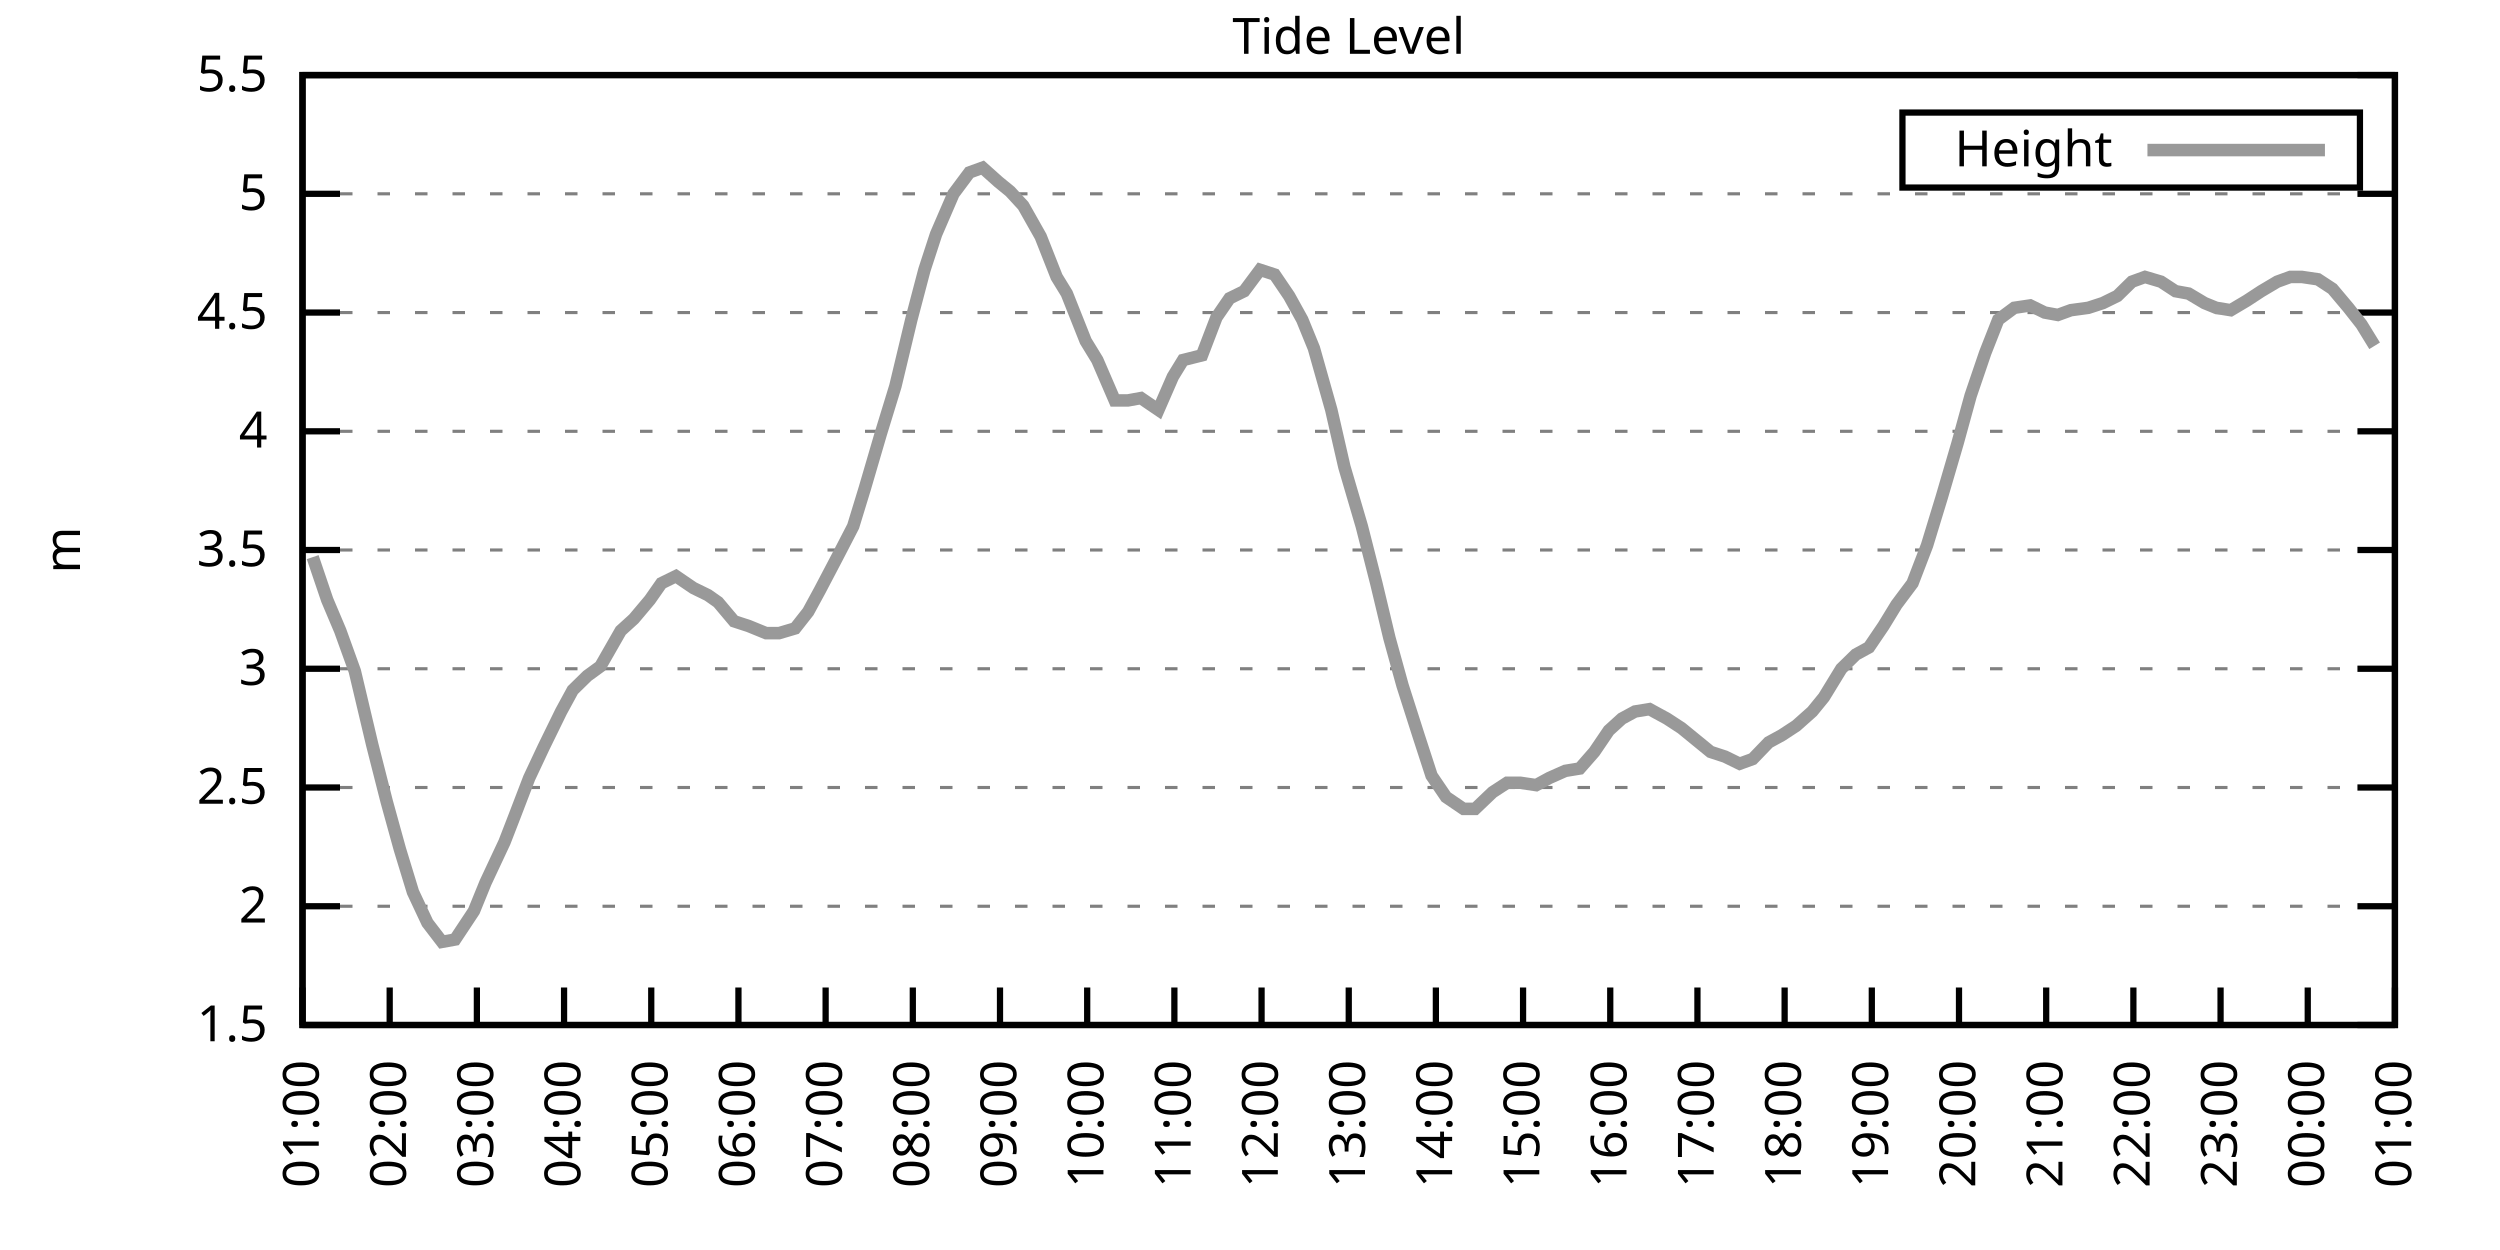
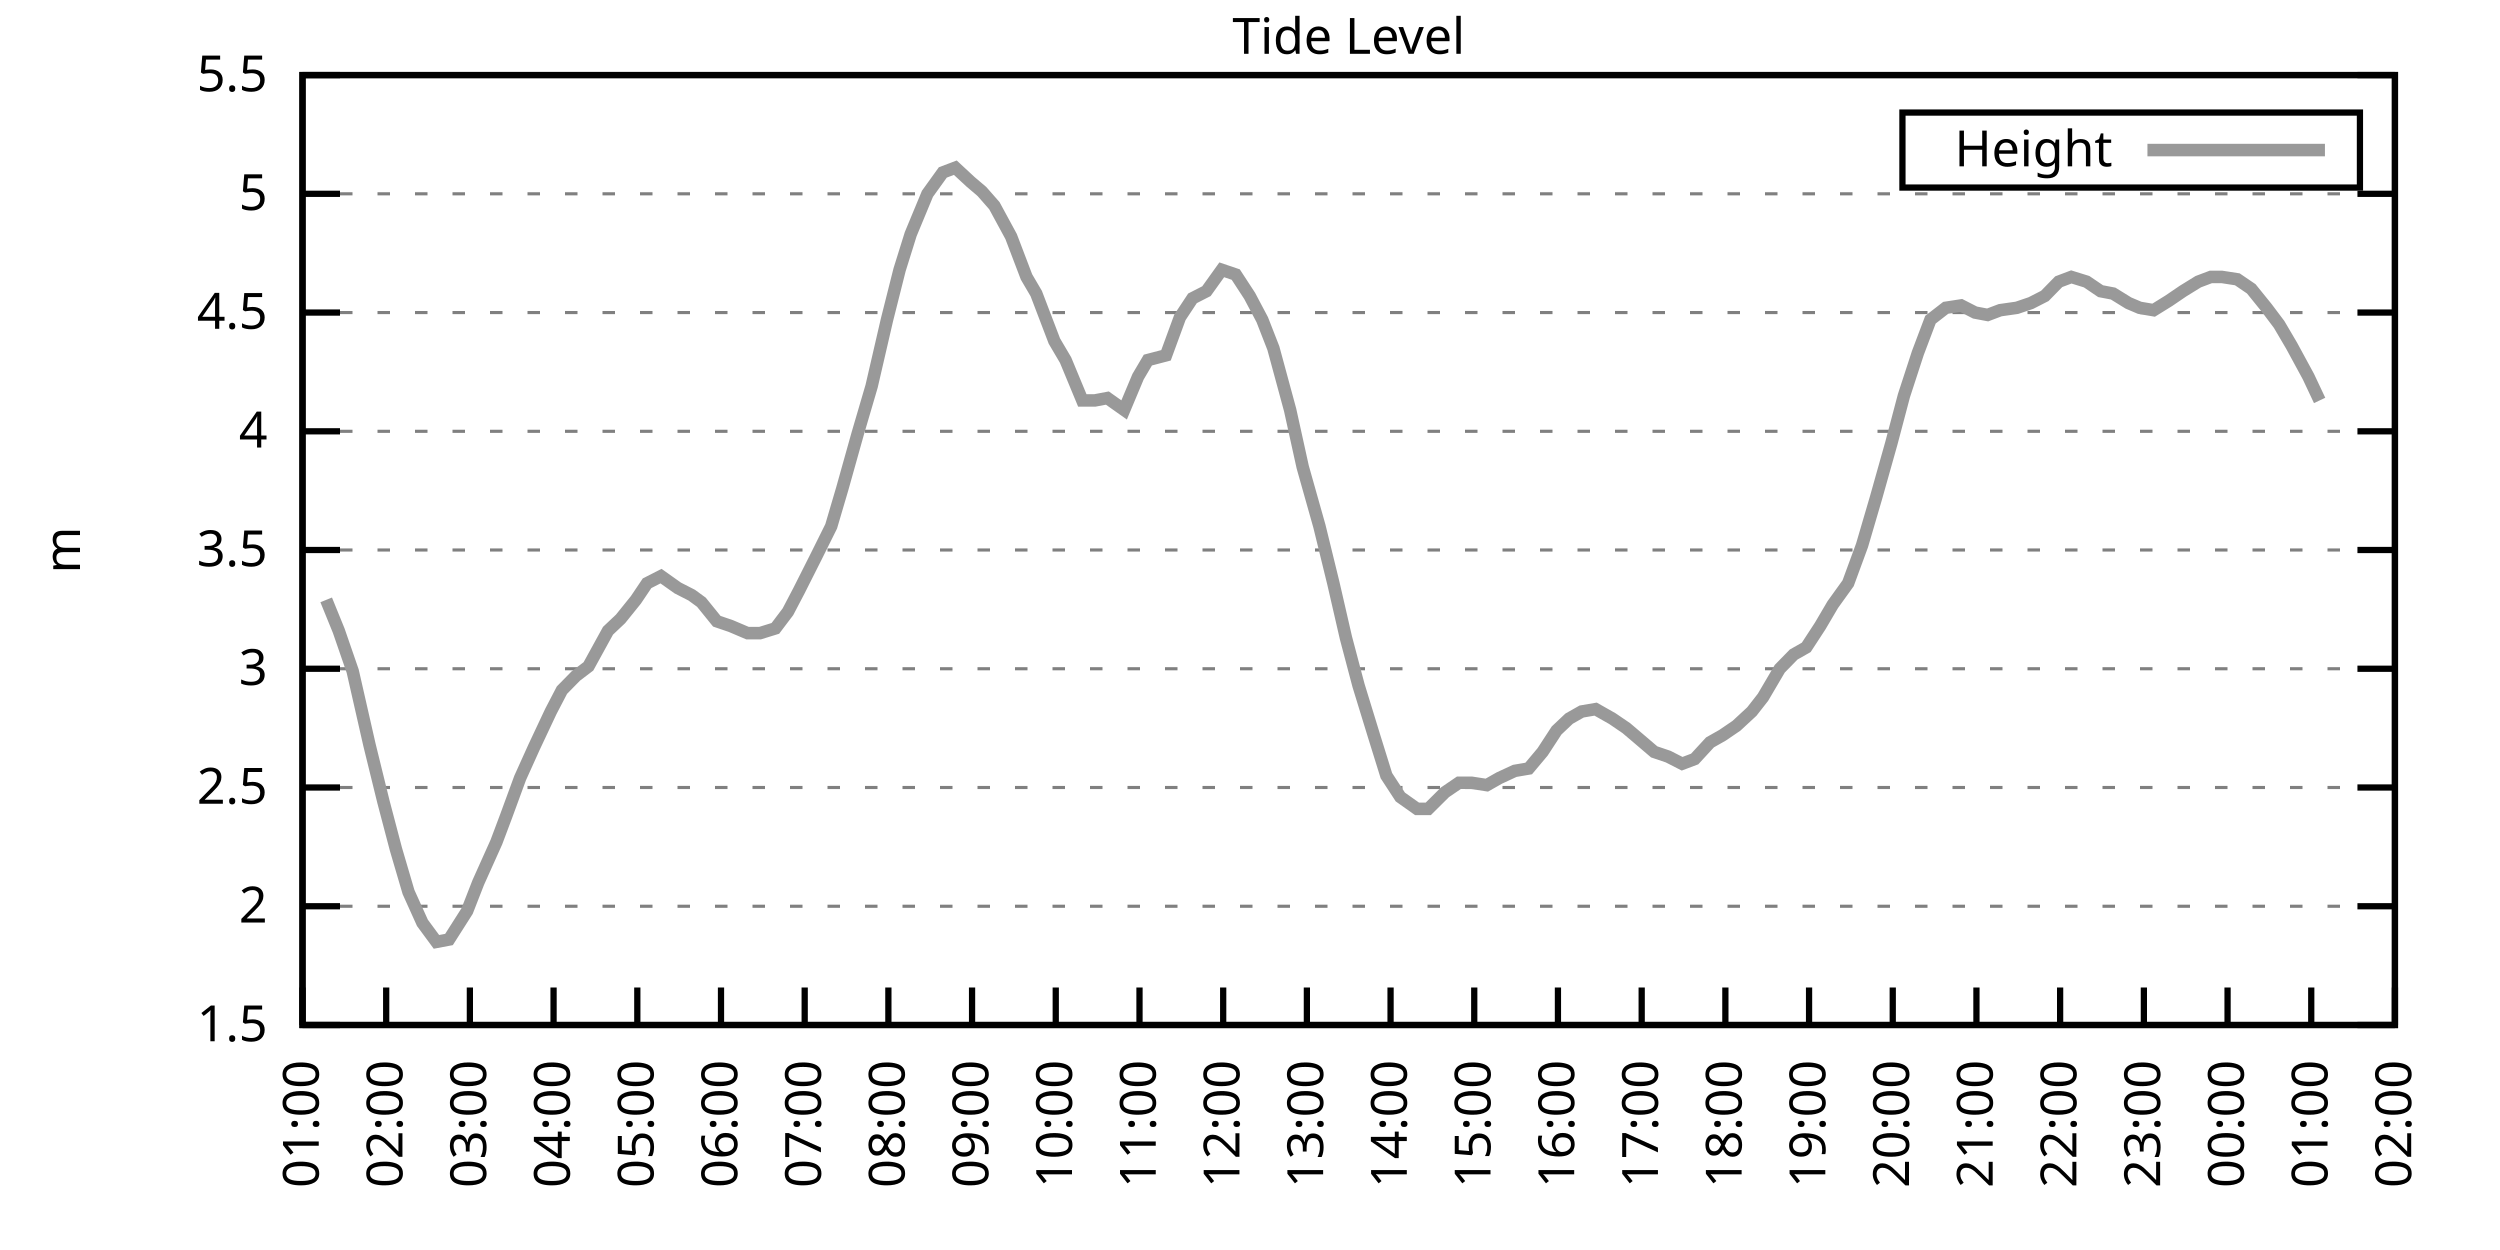
<svg xmlns="http://www.w3.org/2000/svg" xmlns:xlink="http://www.w3.org/1999/xlink" width="400" height="200" viewBox="0 0 400 200">
  <g id="gnuplot_canvas">
    <rect x="0" y="0" width="400" height="200" fill="none" />
    <defs>
      <circle id="gpDot" r="0.5" stroke-width="0.5" stroke="currentColor" />
      <path id="gpPt0" stroke-width="0.333" stroke="currentColor" d="M-1,0 h2 M0,-1 v2" />
      <path id="gpPt1" stroke-width="0.333" stroke="currentColor" d="M-1,-1 L1,1 M1,-1 L-1,1" />
      <path id="gpPt2" stroke-width="0.333" stroke="currentColor" d="M-1,0 L1,0 M0,-1 L0,1 M-1,-1 L1,1 M-1,1 L1,-1" />
      <rect id="gpPt3" stroke-width="0.333" stroke="currentColor" x="-1" y="-1" width="2" height="2" />
      <rect id="gpPt4" stroke-width="0.333" stroke="currentColor" fill="currentColor" x="-1" y="-1" width="2" height="2" />
      <circle id="gpPt5" stroke-width="0.333" stroke="currentColor" cx="0" cy="0" r="1" />
      <use xlink:href="#gpPt5" id="gpPt6" fill="currentColor" stroke="none" />
      <path id="gpPt7" stroke-width="0.333" stroke="currentColor" d="M0,-1.33 L-1.33,0.67 L1.33,0.67 z" />
      <use xlink:href="#gpPt7" id="gpPt8" fill="currentColor" stroke="none" />
      <use xlink:href="#gpPt7" id="gpPt9" stroke="currentColor" transform="rotate(180)" />
      <use xlink:href="#gpPt9" id="gpPt10" fill="currentColor" stroke="none" />
      <use xlink:href="#gpPt3" id="gpPt11" stroke="currentColor" transform="rotate(45)" />
      <use xlink:href="#gpPt11" id="gpPt12" fill="currentColor" stroke="none" />
      <path id="gpPt13" stroke-width="0.333" stroke="currentColor" d="M0,1.330 L1.265,0.411 L0.782,-1.067 L-0.782,-1.076 L-1.265,0.411 z" />
      <use xlink:href="#gpPt13" id="gpPt14" fill="currentColor" stroke="none" />
      <filter id="textbox" filterUnits="objectBoundingBox" x="0" y="0" height="1" width="1">
        <feFlood flood-color="white" flood-opacity="1" result="bgnd" />
        <feComposite in="SourceGraphic" in2="bgnd" operator="atop" />
      </filter>
      <filter id="greybox" filterUnits="objectBoundingBox" x="0" y="0" height="1" width="1">
        <feFlood flood-color="lightgrey" flood-opacity="1" result="grey" />
        <feComposite in="SourceGraphic" in2="grey" operator="atop" />
      </filter>
    </defs>
    <g fill="none" color="white" stroke="currentColor" stroke-width="1.00" stroke-linecap="butt" stroke-linejoin="miter">
</g>
    <g fill="none" color="black" stroke="currentColor" stroke-width="1.00" stroke-linecap="butt" stroke-linejoin="miter">
      <g stroke="none" shape-rendering="crispEdges">
        <polygon fill="rgb(255, 255, 255)" points="48.40,164.00 383.18,164.00 383.18,12.02 48.40,12.02 " />
      </g>
    </g>
    <g fill="none" color="black" stroke="currentColor" stroke-width="1.00" stroke-linecap="butt" stroke-linejoin="miter">
</g>
    <g fill="none" color="black" stroke="black" stroke-width="0.50" stroke-linecap="butt" stroke-linejoin="miter">
</g>
    <g fill="none" color="gray" stroke="currentColor" stroke-width="0.50" stroke-linecap="butt" stroke-linejoin="miter">
      <path stroke="gray" stroke-dasharray="2,4" class="gridline" d="M48.40,164.00 L383.19,164.00  " />
    </g>
    <g fill="none" color="gray" stroke="gray" stroke-width="1.00" stroke-linecap="butt" stroke-linejoin="miter">
</g>
    <g fill="none" color="black" stroke="currentColor" stroke-width="1.00" stroke-linecap="butt" stroke-linejoin="miter">
      <path stroke="black" d="M48.40,164.00 L54.40,164.00 M383.19,164.00 L377.19,164.00  " />
      <g transform="translate(42.80,166.60)" stroke="none" fill="black" font-family="Sans" font-size="8.00" text-anchor="end">
        <text>
          <tspan font-family="Sans"> 1.5</tspan>
        </text>
      </g>
    </g>
    <g fill="none" color="black" stroke="currentColor" stroke-width="1.00" stroke-linecap="butt" stroke-linejoin="miter">
</g>
    <g fill="none" color="black" stroke="black" stroke-width="0.50" stroke-linecap="butt" stroke-linejoin="miter">
</g>
    <g fill="none" color="gray" stroke="currentColor" stroke-width="0.50" stroke-linecap="butt" stroke-linejoin="miter">
      <path stroke="gray" stroke-dasharray="2,4" class="gridline" d="M48.40,145.00 L383.19,145.00  " />
    </g>
    <g fill="none" color="gray" stroke="gray" stroke-width="1.00" stroke-linecap="butt" stroke-linejoin="miter">
</g>
    <g fill="none" color="black" stroke="currentColor" stroke-width="1.00" stroke-linecap="butt" stroke-linejoin="miter">
      <path stroke="black" d="M48.40,145.00 L54.40,145.00 M383.19,145.00 L377.19,145.00  " />
      <g transform="translate(42.80,147.60)" stroke="none" fill="black" font-family="Sans" font-size="8.00" text-anchor="end">
        <text>
          <tspan font-family="Sans"> 2</tspan>
        </text>
      </g>
    </g>
    <g fill="none" color="black" stroke="currentColor" stroke-width="1.00" stroke-linecap="butt" stroke-linejoin="miter">
</g>
    <g fill="none" color="black" stroke="black" stroke-width="0.50" stroke-linecap="butt" stroke-linejoin="miter">
</g>
    <g fill="none" color="gray" stroke="currentColor" stroke-width="0.50" stroke-linecap="butt" stroke-linejoin="miter">
      <path stroke="gray" stroke-dasharray="2,4" class="gridline" d="M48.40,126.00 L383.19,126.00  " />
    </g>
    <g fill="none" color="gray" stroke="gray" stroke-width="1.00" stroke-linecap="butt" stroke-linejoin="miter">
</g>
    <g fill="none" color="black" stroke="currentColor" stroke-width="1.00" stroke-linecap="butt" stroke-linejoin="miter">
      <path stroke="black" d="M48.40,126.00 L54.40,126.00 M383.19,126.00 L377.19,126.00  " />
      <g transform="translate(42.80,128.60)" stroke="none" fill="black" font-family="Sans" font-size="8.00" text-anchor="end">
        <text>
          <tspan font-family="Sans"> 2.5</tspan>
        </text>
      </g>
    </g>
    <g fill="none" color="black" stroke="currentColor" stroke-width="1.00" stroke-linecap="butt" stroke-linejoin="miter">
</g>
    <g fill="none" color="black" stroke="black" stroke-width="0.50" stroke-linecap="butt" stroke-linejoin="miter">
</g>
    <g fill="none" color="gray" stroke="currentColor" stroke-width="0.50" stroke-linecap="butt" stroke-linejoin="miter">
      <path stroke="gray" stroke-dasharray="2,4" class="gridline" d="M48.40,107.00 L383.19,107.00  " />
    </g>
    <g fill="none" color="gray" stroke="gray" stroke-width="1.00" stroke-linecap="butt" stroke-linejoin="miter">
</g>
    <g fill="none" color="black" stroke="currentColor" stroke-width="1.00" stroke-linecap="butt" stroke-linejoin="miter">
      <path stroke="black" d="M48.40,107.00 L54.40,107.00 M383.19,107.00 L377.19,107.00  " />
      <g transform="translate(42.80,109.60)" stroke="none" fill="black" font-family="Sans" font-size="8.00" text-anchor="end">
        <text>
          <tspan font-family="Sans"> 3</tspan>
        </text>
      </g>
    </g>
    <g fill="none" color="black" stroke="currentColor" stroke-width="1.00" stroke-linecap="butt" stroke-linejoin="miter">
</g>
    <g fill="none" color="black" stroke="black" stroke-width="0.50" stroke-linecap="butt" stroke-linejoin="miter">
</g>
    <g fill="none" color="gray" stroke="currentColor" stroke-width="0.50" stroke-linecap="butt" stroke-linejoin="miter">
      <path stroke="gray" stroke-dasharray="2,4" class="gridline" d="M48.40,88.00 L383.19,88.00  " />
    </g>
    <g fill="none" color="gray" stroke="gray" stroke-width="1.00" stroke-linecap="butt" stroke-linejoin="miter">
</g>
    <g fill="none" color="black" stroke="currentColor" stroke-width="1.00" stroke-linecap="butt" stroke-linejoin="miter">
      <path stroke="black" d="M48.40,88.00 L54.40,88.00 M383.19,88.00 L377.19,88.00  " />
      <g transform="translate(42.80,90.60)" stroke="none" fill="black" font-family="Sans" font-size="8.00" text-anchor="end">
        <text>
          <tspan font-family="Sans"> 3.5</tspan>
        </text>
      </g>
    </g>
    <g fill="none" color="black" stroke="currentColor" stroke-width="1.00" stroke-linecap="butt" stroke-linejoin="miter">
</g>
    <g fill="none" color="black" stroke="black" stroke-width="0.50" stroke-linecap="butt" stroke-linejoin="miter">
</g>
    <g fill="none" color="gray" stroke="currentColor" stroke-width="0.50" stroke-linecap="butt" stroke-linejoin="miter">
      <path stroke="gray" stroke-dasharray="2,4" class="gridline" d="M48.40,69.01 L383.19,69.01  " />
    </g>
    <g fill="none" color="gray" stroke="gray" stroke-width="1.00" stroke-linecap="butt" stroke-linejoin="miter">
</g>
    <g fill="none" color="black" stroke="currentColor" stroke-width="1.00" stroke-linecap="butt" stroke-linejoin="miter">
      <path stroke="black" d="M48.40,69.01 L54.40,69.01 M383.19,69.01 L377.19,69.01  " />
      <g transform="translate(42.80,71.61)" stroke="none" fill="black" font-family="Sans" font-size="8.00" text-anchor="end">
        <text>
          <tspan font-family="Sans"> 4</tspan>
        </text>
      </g>
    </g>
    <g fill="none" color="black" stroke="currentColor" stroke-width="1.00" stroke-linecap="butt" stroke-linejoin="miter">
</g>
    <g fill="none" color="black" stroke="black" stroke-width="0.50" stroke-linecap="butt" stroke-linejoin="miter">
</g>
    <g fill="none" color="gray" stroke="currentColor" stroke-width="0.50" stroke-linecap="butt" stroke-linejoin="miter">
      <path stroke="gray" stroke-dasharray="2,4" class="gridline" d="M48.40,50.01 L383.19,50.01  " />
    </g>
    <g fill="none" color="gray" stroke="gray" stroke-width="1.00" stroke-linecap="butt" stroke-linejoin="miter">
</g>
    <g fill="none" color="black" stroke="currentColor" stroke-width="1.00" stroke-linecap="butt" stroke-linejoin="miter">
      <path stroke="black" d="M48.40,50.01 L54.40,50.01 M383.19,50.01 L377.19,50.01  " />
      <g transform="translate(42.80,52.61)" stroke="none" fill="black" font-family="Sans" font-size="8.00" text-anchor="end">
        <text>
          <tspan font-family="Sans"> 4.5</tspan>
        </text>
      </g>
    </g>
    <g fill="none" color="black" stroke="currentColor" stroke-width="1.00" stroke-linecap="butt" stroke-linejoin="miter">
</g>
    <g fill="none" color="black" stroke="black" stroke-width="0.50" stroke-linecap="butt" stroke-linejoin="miter">
</g>
    <g fill="none" color="gray" stroke="currentColor" stroke-width="0.50" stroke-linecap="butt" stroke-linejoin="miter">
      <path stroke="gray" stroke-dasharray="2,4" class="gridline" d="M48.40,31.01 L383.19,31.01  " />
    </g>
    <g fill="none" color="gray" stroke="gray" stroke-width="1.00" stroke-linecap="butt" stroke-linejoin="miter">
</g>
    <g fill="none" color="black" stroke="currentColor" stroke-width="1.00" stroke-linecap="butt" stroke-linejoin="miter">
      <path stroke="black" d="M48.40,31.01 L54.40,31.01 M383.19,31.01 L377.19,31.01  " />
      <g transform="translate(42.80,33.61)" stroke="none" fill="black" font-family="Sans" font-size="8.00" text-anchor="end">
        <text>
          <tspan font-family="Sans"> 5</tspan>
        </text>
      </g>
    </g>
    <g fill="none" color="black" stroke="currentColor" stroke-width="1.00" stroke-linecap="butt" stroke-linejoin="miter">
</g>
    <g fill="none" color="black" stroke="black" stroke-width="0.50" stroke-linecap="butt" stroke-linejoin="miter">
</g>
    <g fill="none" color="gray" stroke="currentColor" stroke-width="0.50" stroke-linecap="butt" stroke-linejoin="miter">
      <path stroke="gray" stroke-dasharray="2,4" class="gridline" d="M48.40,12.01 L383.19,12.01  " />
    </g>
    <g fill="none" color="gray" stroke="gray" stroke-width="1.00" stroke-linecap="butt" stroke-linejoin="miter">
</g>
    <g fill="none" color="black" stroke="currentColor" stroke-width="1.00" stroke-linecap="butt" stroke-linejoin="miter">
      <path stroke="black" d="M48.40,12.01 L54.40,12.01 M383.19,12.01 L377.19,12.01  " />
      <g transform="translate(42.80,14.61)" stroke="none" fill="black" font-family="Sans" font-size="8.00" text-anchor="end">
        <text>
          <tspan font-family="Sans"> 5.5</tspan>
        </text>
      </g>
    </g>
    <g fill="none" color="black" stroke="currentColor" stroke-width="1.00" stroke-linecap="butt" stroke-linejoin="miter">
      <path stroke="black" d="M48.40,164.00 L48.40,158.00  " />
      <g transform="translate(51.00,169.60) rotate(270.00)" stroke="none" fill="black" font-family="Sans" font-size="8.00" text-anchor="end">
        <text>
          <tspan font-family="Sans">01:00</tspan>
        </text>
      </g>
    </g>
    <g fill="none" color="black" stroke="currentColor" stroke-width="1.00" stroke-linecap="butt" stroke-linejoin="miter">
-       <path stroke="black" d="M62.35,164.00 L62.35,158.00  " />
-       <g transform="translate(64.95,169.60) rotate(270.00)" stroke="none" fill="black" font-family="Sans" font-size="8.00" text-anchor="end">
+       <path stroke="black" d="M61.79,164.00 L61.79,158.00  " />
+       <g transform="translate(64.39,169.60) rotate(270.00)" stroke="none" fill="black" font-family="Sans" font-size="8.00" text-anchor="end">
        <text>
          <tspan font-family="Sans">02:00</tspan>
        </text>
      </g>
    </g>
    <g fill="none" color="black" stroke="currentColor" stroke-width="1.00" stroke-linecap="butt" stroke-linejoin="miter">
-       <path stroke="black" d="M76.30,164.00 L76.30,158.00  " />
-       <g transform="translate(78.90,169.60) rotate(270.00)" stroke="none" fill="black" font-family="Sans" font-size="8.00" text-anchor="end">
+       <path stroke="black" d="M75.18,164.00 L75.18,158.00  " />
+       <g transform="translate(77.78,169.60) rotate(270.00)" stroke="none" fill="black" font-family="Sans" font-size="8.00" text-anchor="end">
        <text>
          <tspan font-family="Sans">03:00</tspan>
        </text>
      </g>
    </g>
    <g fill="none" color="black" stroke="currentColor" stroke-width="1.00" stroke-linecap="butt" stroke-linejoin="miter">
-       <path stroke="black" d="M90.25,164.00 L90.25,158.00  " />
-       <g transform="translate(92.85,169.60) rotate(270.00)" stroke="none" fill="black" font-family="Sans" font-size="8.00" text-anchor="end">
+       <path stroke="black" d="M88.57,164.00 L88.57,158.00  " />
+       <g transform="translate(91.17,169.60) rotate(270.00)" stroke="none" fill="black" font-family="Sans" font-size="8.00" text-anchor="end">
        <text>
          <tspan font-family="Sans">04:00</tspan>
        </text>
      </g>
    </g>
    <g fill="none" color="black" stroke="currentColor" stroke-width="1.00" stroke-linecap="butt" stroke-linejoin="miter">
-       <path stroke="black" d="M104.20,164.00 L104.20,158.00  " />
-       <g transform="translate(106.80,169.60) rotate(270.00)" stroke="none" fill="black" font-family="Sans" font-size="8.00" text-anchor="end">
+       <path stroke="black" d="M101.97,164.00 L101.97,158.00  " />
+       <g transform="translate(104.57,169.60) rotate(270.00)" stroke="none" fill="black" font-family="Sans" font-size="8.00" text-anchor="end">
        <text>
          <tspan font-family="Sans">05:00</tspan>
        </text>
      </g>
    </g>
    <g fill="none" color="black" stroke="currentColor" stroke-width="1.00" stroke-linecap="butt" stroke-linejoin="miter">
-       <path stroke="black" d="M118.15,164.00 L118.15,158.00  " />
-       <g transform="translate(120.75,169.60) rotate(270.00)" stroke="none" fill="black" font-family="Sans" font-size="8.00" text-anchor="end">
+       <path stroke="black" d="M115.36,164.00 L115.36,158.00  " />
+       <g transform="translate(117.96,169.60) rotate(270.00)" stroke="none" fill="black" font-family="Sans" font-size="8.00" text-anchor="end">
        <text>
          <tspan font-family="Sans">06:00</tspan>
        </text>
      </g>
    </g>
    <g fill="none" color="black" stroke="currentColor" stroke-width="1.00" stroke-linecap="butt" stroke-linejoin="miter">
-       <path stroke="black" d="M132.10,164.00 L132.10,158.00  " />
-       <g transform="translate(134.70,169.60) rotate(270.00)" stroke="none" fill="black" font-family="Sans" font-size="8.00" text-anchor="end">
+       <path stroke="black" d="M128.75,164.00 L128.75,158.00  " />
+       <g transform="translate(131.35,169.60) rotate(270.00)" stroke="none" fill="black" font-family="Sans" font-size="8.00" text-anchor="end">
        <text>
          <tspan font-family="Sans">07:00</tspan>
        </text>
      </g>
    </g>
    <g fill="none" color="black" stroke="currentColor" stroke-width="1.00" stroke-linecap="butt" stroke-linejoin="miter">
-       <path stroke="black" d="M146.05,164.00 L146.05,158.00  " />
-       <g transform="translate(148.65,169.60) rotate(270.00)" stroke="none" fill="black" font-family="Sans" font-size="8.00" text-anchor="end">
+       <path stroke="black" d="M142.14,164.00 L142.14,158.00  " />
+       <g transform="translate(144.74,169.60) rotate(270.00)" stroke="none" fill="black" font-family="Sans" font-size="8.00" text-anchor="end">
        <text>
          <tspan font-family="Sans">08:00</tspan>
        </text>
      </g>
    </g>
    <g fill="none" color="black" stroke="currentColor" stroke-width="1.00" stroke-linecap="butt" stroke-linejoin="miter">
-       <path stroke="black" d="M160.00,164.00 L160.00,158.00  " />
-       <g transform="translate(162.60,169.60) rotate(270.00)" stroke="none" fill="black" font-family="Sans" font-size="8.00" text-anchor="end">
+       <path stroke="black" d="M155.53,164.00 L155.53,158.00  " />
+       <g transform="translate(158.13,169.60) rotate(270.00)" stroke="none" fill="black" font-family="Sans" font-size="8.00" text-anchor="end">
        <text>
          <tspan font-family="Sans">09:00</tspan>
        </text>
      </g>
    </g>
    <g fill="none" color="black" stroke="currentColor" stroke-width="1.00" stroke-linecap="butt" stroke-linejoin="miter">
-       <path stroke="black" d="M173.95,164.00 L173.95,158.00  " />
-       <g transform="translate(176.55,169.60) rotate(270.00)" stroke="none" fill="black" font-family="Sans" font-size="8.00" text-anchor="end">
+       <path stroke="black" d="M168.92,164.00 L168.92,158.00  " />
+       <g transform="translate(171.52,169.60) rotate(270.00)" stroke="none" fill="black" font-family="Sans" font-size="8.00" text-anchor="end">
        <text>
          <tspan font-family="Sans">10:00</tspan>
        </text>
      </g>
    </g>
    <g fill="none" color="black" stroke="currentColor" stroke-width="1.00" stroke-linecap="butt" stroke-linejoin="miter">
-       <path stroke="black" d="M187.90,164.00 L187.90,158.00  " />
-       <g transform="translate(190.50,169.60) rotate(270.00)" stroke="none" fill="black" font-family="Sans" font-size="8.00" text-anchor="end">
+       <path stroke="black" d="M182.32,164.00 L182.32,158.00  " />
+       <g transform="translate(184.92,169.60) rotate(270.00)" stroke="none" fill="black" font-family="Sans" font-size="8.00" text-anchor="end">
        <text>
          <tspan font-family="Sans">11:00</tspan>
        </text>
      </g>
    </g>
    <g fill="none" color="black" stroke="currentColor" stroke-width="1.00" stroke-linecap="butt" stroke-linejoin="miter">
-       <path stroke="black" d="M201.85,164.00 L201.85,158.00  " />
-       <g transform="translate(204.45,169.60) rotate(270.00)" stroke="none" fill="black" font-family="Sans" font-size="8.00" text-anchor="end">
+       <path stroke="black" d="M195.71,164.00 L195.71,158.00  " />
+       <g transform="translate(198.31,169.60) rotate(270.00)" stroke="none" fill="black" font-family="Sans" font-size="8.00" text-anchor="end">
        <text>
          <tspan font-family="Sans">12:00</tspan>
        </text>
      </g>
    </g>
    <g fill="none" color="black" stroke="currentColor" stroke-width="1.00" stroke-linecap="butt" stroke-linejoin="miter">
-       <path stroke="black" d="M215.80,164.00 L215.80,158.00  " />
-       <g transform="translate(218.40,169.60) rotate(270.00)" stroke="none" fill="black" font-family="Sans" font-size="8.00" text-anchor="end">
+       <path stroke="black" d="M209.10,164.00 L209.10,158.00  " />
+       <g transform="translate(211.70,169.60) rotate(270.00)" stroke="none" fill="black" font-family="Sans" font-size="8.00" text-anchor="end">
        <text>
          <tspan font-family="Sans">13:00</tspan>
        </text>
      </g>
    </g>
    <g fill="none" color="black" stroke="currentColor" stroke-width="1.00" stroke-linecap="butt" stroke-linejoin="miter">
-       <path stroke="black" d="M229.74,164.00 L229.74,158.00  " />
-       <g transform="translate(232.34,169.60) rotate(270.00)" stroke="none" fill="black" font-family="Sans" font-size="8.00" text-anchor="end">
+       <path stroke="black" d="M222.49,164.00 L222.49,158.00  " />
+       <g transform="translate(225.09,169.60) rotate(270.00)" stroke="none" fill="black" font-family="Sans" font-size="8.00" text-anchor="end">
        <text>
          <tspan font-family="Sans">14:00</tspan>
        </text>
      </g>
    </g>
    <g fill="none" color="black" stroke="currentColor" stroke-width="1.00" stroke-linecap="butt" stroke-linejoin="miter">
-       <path stroke="black" d="M243.69,164.00 L243.69,158.00  " />
-       <g transform="translate(246.29,169.60) rotate(270.00)" stroke="none" fill="black" font-family="Sans" font-size="8.00" text-anchor="end">
+       <path stroke="black" d="M235.88,164.00 L235.88,158.00  " />
+       <g transform="translate(238.48,169.60) rotate(270.00)" stroke="none" fill="black" font-family="Sans" font-size="8.00" text-anchor="end">
        <text>
          <tspan font-family="Sans">15:00</tspan>
        </text>
      </g>
    </g>
    <g fill="none" color="black" stroke="currentColor" stroke-width="1.00" stroke-linecap="butt" stroke-linejoin="miter">
-       <path stroke="black" d="M257.64,164.00 L257.64,158.00  " />
-       <g transform="translate(260.24,169.60) rotate(270.00)" stroke="none" fill="black" font-family="Sans" font-size="8.00" text-anchor="end">
+       <path stroke="black" d="M249.27,164.00 L249.27,158.00  " />
+       <g transform="translate(251.87,169.60) rotate(270.00)" stroke="none" fill="black" font-family="Sans" font-size="8.00" text-anchor="end">
        <text>
          <tspan font-family="Sans">16:00</tspan>
        </text>
      </g>
    </g>
    <g fill="none" color="black" stroke="currentColor" stroke-width="1.00" stroke-linecap="butt" stroke-linejoin="miter">
-       <path stroke="black" d="M271.59,164.00 L271.59,158.00  " />
-       <g transform="translate(274.19,169.60) rotate(270.00)" stroke="none" fill="black" font-family="Sans" font-size="8.00" text-anchor="end">
+       <path stroke="black" d="M262.67,164.00 L262.67,158.00  " />
+       <g transform="translate(265.27,169.60) rotate(270.00)" stroke="none" fill="black" font-family="Sans" font-size="8.00" text-anchor="end">
        <text>
          <tspan font-family="Sans">17:00</tspan>
        </text>
      </g>
    </g>
    <g fill="none" color="black" stroke="currentColor" stroke-width="1.00" stroke-linecap="butt" stroke-linejoin="miter">
-       <path stroke="black" d="M285.54,164.00 L285.54,158.00  " />
-       <g transform="translate(288.14,169.60) rotate(270.00)" stroke="none" fill="black" font-family="Sans" font-size="8.00" text-anchor="end">
+       <path stroke="black" d="M276.06,164.00 L276.06,158.00  " />
+       <g transform="translate(278.66,169.60) rotate(270.00)" stroke="none" fill="black" font-family="Sans" font-size="8.00" text-anchor="end">
        <text>
          <tspan font-family="Sans">18:00</tspan>
        </text>
      </g>
    </g>
    <g fill="none" color="black" stroke="currentColor" stroke-width="1.00" stroke-linecap="butt" stroke-linejoin="miter">
-       <path stroke="black" d="M299.49,164.00 L299.49,158.00  " />
-       <g transform="translate(302.09,169.60) rotate(270.00)" stroke="none" fill="black" font-family="Sans" font-size="8.00" text-anchor="end">
+       <path stroke="black" d="M289.45,164.00 L289.45,158.00  " />
+       <g transform="translate(292.05,169.60) rotate(270.00)" stroke="none" fill="black" font-family="Sans" font-size="8.00" text-anchor="end">
        <text>
          <tspan font-family="Sans">19:00</tspan>
        </text>
      </g>
    </g>
    <g fill="none" color="black" stroke="currentColor" stroke-width="1.00" stroke-linecap="butt" stroke-linejoin="miter">
-       <path stroke="black" d="M313.44,164.00 L313.44,158.00  " />
-       <g transform="translate(316.04,169.60) rotate(270.00)" stroke="none" fill="black" font-family="Sans" font-size="8.00" text-anchor="end">
+       <path stroke="black" d="M302.84,164.00 L302.84,158.00  " />
+       <g transform="translate(305.44,169.60) rotate(270.00)" stroke="none" fill="black" font-family="Sans" font-size="8.00" text-anchor="end">
        <text>
          <tspan font-family="Sans">20:00</tspan>
        </text>
      </g>
    </g>
    <g fill="none" color="black" stroke="currentColor" stroke-width="1.00" stroke-linecap="butt" stroke-linejoin="miter">
-       <path stroke="black" d="M327.39,164.00 L327.39,158.00  " />
-       <g transform="translate(329.99,169.60) rotate(270.00)" stroke="none" fill="black" font-family="Sans" font-size="8.00" text-anchor="end">
+       <path stroke="black" d="M316.23,164.00 L316.23,158.00  " />
+       <g transform="translate(318.83,169.60) rotate(270.00)" stroke="none" fill="black" font-family="Sans" font-size="8.00" text-anchor="end">
        <text>
          <tspan font-family="Sans">21:00</tspan>
        </text>
      </g>
    </g>
    <g fill="none" color="black" stroke="currentColor" stroke-width="1.00" stroke-linecap="butt" stroke-linejoin="miter">
-       <path stroke="black" d="M341.34,164.00 L341.34,158.00  " />
-       <g transform="translate(343.94,169.60) rotate(270.00)" stroke="none" fill="black" font-family="Sans" font-size="8.00" text-anchor="end">
+       <path stroke="black" d="M329.62,164.00 L329.62,158.00  " />
+       <g transform="translate(332.22,169.60) rotate(270.00)" stroke="none" fill="black" font-family="Sans" font-size="8.00" text-anchor="end">
        <text>
          <tspan font-family="Sans">22:00</tspan>
        </text>
      </g>
    </g>
    <g fill="none" color="black" stroke="currentColor" stroke-width="1.00" stroke-linecap="butt" stroke-linejoin="miter">
-       <path stroke="black" d="M355.29,164.00 L355.29,158.00  " />
-       <g transform="translate(357.89,169.60) rotate(270.00)" stroke="none" fill="black" font-family="Sans" font-size="8.00" text-anchor="end">
+       <path stroke="black" d="M343.02,164.00 L343.02,158.00  " />
+       <g transform="translate(345.62,169.60) rotate(270.00)" stroke="none" fill="black" font-family="Sans" font-size="8.00" text-anchor="end">
        <text>
          <tspan font-family="Sans">23:00</tspan>
        </text>
      </g>
    </g>
    <g fill="none" color="black" stroke="currentColor" stroke-width="1.00" stroke-linecap="butt" stroke-linejoin="miter">
-       <path stroke="black" d="M369.24,164.00 L369.24,158.00  " />
-       <g transform="translate(371.84,169.60) rotate(270.00)" stroke="none" fill="black" font-family="Sans" font-size="8.00" text-anchor="end">
+       <path stroke="black" d="M356.41,164.00 L356.41,158.00  " />
+       <g transform="translate(359.01,169.60) rotate(270.00)" stroke="none" fill="black" font-family="Sans" font-size="8.00" text-anchor="end">
        <text>
          <tspan font-family="Sans">00:00</tspan>
+         </text>
+       </g>
+     </g>
+     <g fill="none" color="black" stroke="currentColor" stroke-width="1.00" stroke-linecap="butt" stroke-linejoin="miter">
+       <path stroke="black" d="M369.80,164.00 L369.80,158.00  " />
+       <g transform="translate(372.40,169.60) rotate(270.00)" stroke="none" fill="black" font-family="Sans" font-size="8.00" text-anchor="end">
+         <text>
+           <tspan font-family="Sans">01:00</tspan>
        </text>
      </g>
    </g>
    <g fill="none" color="black" stroke="currentColor" stroke-width="1.00" stroke-linecap="butt" stroke-linejoin="miter">
      <path stroke="black" d="M383.19,164.00 L383.19,158.00  " />
      <g transform="translate(385.79,169.60) rotate(270.00)" stroke="none" fill="black" font-family="Sans" font-size="8.00" text-anchor="end">
        <text>
-           <tspan font-family="Sans">01:00</tspan>
+           <tspan font-family="Sans">02:00</tspan>
        </text>
      </g>
    </g>
    <g fill="none" color="black" stroke="currentColor" stroke-width="1.00" stroke-linecap="butt" stroke-linejoin="miter">
</g>
    <g fill="none" color="black" stroke="currentColor" stroke-width="1.00" stroke-linecap="butt" stroke-linejoin="miter">
      <path stroke="black" d="M48.40,12.01 L48.40,164.00 L383.19,164.00 L383.19,12.01 L48.40,12.01 Z  " />
    </g>
    <g fill="none" color="black" stroke="currentColor" stroke-width="1.00" stroke-linecap="butt" stroke-linejoin="miter">
</g>
    <g fill="none" color="black" stroke="currentColor" stroke-width="1.00" stroke-linecap="butt" stroke-linejoin="miter">
      <path stroke="black" d="M304.39,30.01 L304.39,18.01 L377.59,18.01 L377.59,30.01 L304.39,30.01 Z  " />
    </g>
    <g id="Tide_level_plot_1">
      <g fill="none" color="white" stroke="black" stroke-width="2.00" stroke-linecap="butt" stroke-linejoin="miter">
</g>
      <g fill="none" color="black" stroke="currentColor" stroke-width="2.00" stroke-linecap="butt" stroke-linejoin="miter">
        <g transform="translate(337.99,26.61)" stroke="none" fill="black" font-family="Sans" font-size="8.00" text-anchor="end">
          <text>
            <tspan font-family="Sans">Height</tspan>
          </text>
        </g>
      </g>
      <g fill="none" color="black" stroke="currentColor" stroke-width="2.00" stroke-linecap="butt" stroke-linejoin="miter">
-         <path stroke="rgb(153, 153, 153)" d="M343.59,24.01 L371.99,24.01 M50.03,89.14 L52.35,95.98 L54.44,100.92 L56.77,107.38 L59.56,119.16 L61.88,128.28   L63.98,135.88 L66.07,142.72 L68.39,147.66 L70.72,150.70 L72.81,150.32 L75.83,145.76 L77.69,141.20 L80.72,134.74   L82.34,130.56 L84.67,124.48 L86.99,119.54 L89.78,113.84 L91.64,110.42 L93.97,108.14 L96.06,106.62 L99.32,100.92   L101.41,99.02 L103.97,95.98 L105.83,93.32 L108.15,92.18 L110.94,94.08 L113.27,95.22 L114.89,96.36 L117.45,99.40   L119.78,100.16 L122.57,101.30 L124.66,101.30 L127.22,100.54 L129.31,97.88 L131.17,94.46 L133.96,89.14 L136.51,84.21   L138.37,78.13 L140.93,69.39 L143.26,61.79 L145.81,51.15 L147.91,43.17 L149.77,37.47 L152.56,31.01 L155.11,27.59   L157.21,26.83 L159.76,29.11 L161.62,30.63 L163.72,32.91 L166.51,37.85 L169.06,44.31 L170.69,46.97 L173.71,54.57   L175.57,57.61 L178.36,64.07 L180.46,64.07 L182.55,63.69 L185.34,65.59 L187.66,60.27 L189.29,57.61 L192.31,56.85   L194.64,50.77 L196.73,47.73 L199.06,46.59 L201.61,43.17 L203.94,43.93 L206.26,47.35 L208.36,51.15 L210.22,55.71   L213.01,65.59 L215.10,74.71 L217.89,84.21 L220.21,93.32 L222.30,102.06 L224.40,109.66 L226.95,117.64 L229.05,124.10   L231.37,127.52 L234.16,129.42 L236.02,129.42 L238.81,126.76 L241.14,125.24 L243.23,125.24 L245.79,125.62 L247.88,124.48   L250.44,123.34 L252.76,122.96 L255.09,120.30 L257.41,116.88 L259.50,114.98 L261.60,113.84 L263.92,113.46 L266.71,114.98   L269.04,116.50 L270.90,118.02 L273.69,120.30 L276.01,121.06 L278.34,122.20 L280.43,121.44 L282.99,118.78 L285.08,117.64   L287.40,116.12 L289.96,113.84 L291.82,111.56 L294.61,107.00 L296.94,104.72 L299.03,103.58 L301.35,100.16 L303.44,96.74   L306.00,93.32 L308.33,87.25 L310.65,79.65 L313.21,70.91 L315.30,63.31 L317.63,56.47 L319.72,51.15 L322.28,49.25   L324.83,48.87 L327.16,50.01 L329.25,50.39 L331.34,49.63 L334.13,49.25 L336.46,48.49 L338.78,47.35 L341.11,45.07   L343.20,44.31 L345.76,45.07 L348.08,46.59 L350.18,46.97 L352.73,48.49 L354.59,49.25 L356.92,49.63 L359.48,48.11   L361.80,46.59 L364.36,45.07 L366.45,44.31 L368.31,44.31 L370.87,44.69 L373.19,46.21 L375.75,49.25 L377.84,51.91   L379.94,55.33  " />
+         <path stroke="rgb(153, 153, 153)" d="M343.59,24.01 L371.99,24.01 M52.19,95.98 L54.20,100.92 L56.43,107.38 L59.11,119.16 L61.35,128.28 L63.35,135.88   L65.36,142.72 L67.59,147.66 L69.83,150.70 L71.84,150.32 L74.74,145.76 L76.52,141.20 L79.42,134.74 L80.99,130.56   L83.22,124.48 L85.45,119.54 L88.13,113.84 L89.91,110.42 L92.15,108.14 L94.15,106.62 L97.28,100.92 L99.29,99.02   L101.74,95.98 L103.53,93.32 L105.76,92.18 L108.44,94.08 L110.67,95.22 L112.23,96.36 L114.69,99.40 L116.92,100.16   L119.60,101.30 L121.61,101.30 L124.06,100.54 L126.07,97.88 L127.86,94.46 L130.54,89.14 L132.99,84.21 L134.78,78.13   L137.23,69.39 L139.46,61.79 L141.92,51.15 L143.93,43.17 L145.71,37.47 L148.39,31.01 L150.85,27.59 L152.85,26.83   L155.31,29.11 L157.10,30.63 L159.10,32.91 L161.78,37.85 L164.24,44.31 L165.80,46.97 L168.70,54.57 L170.49,57.61   L173.17,64.07 L175.17,64.07 L177.18,63.69 L179.86,65.59 L182.09,60.27 L183.66,57.61 L186.56,56.85 L188.79,50.77   L190.80,47.73 L193.03,46.59 L195.48,43.17 L197.72,43.93 L199.95,47.35 L201.96,51.15 L203.74,55.71 L206.42,65.59   L208.43,74.71 L211.11,84.21 L213.34,93.32 L215.35,102.06 L217.36,109.66 L219.81,117.64 L221.82,124.10 L224.05,127.52   L226.73,129.42 L228.52,129.42 L231.20,126.76 L233.43,125.24 L235.44,125.24 L237.89,125.62 L239.90,124.48 L242.36,123.34   L244.59,122.96 L246.82,120.30 L249.05,116.88 L251.06,114.98 L253.07,113.84 L255.30,113.46 L257.98,114.98 L260.21,116.50   L262.00,118.02 L264.67,120.30 L266.91,121.06 L269.14,122.20 L271.15,121.44 L273.60,118.78 L275.61,117.64 L277.84,116.12   L280.30,113.84 L282.08,111.56 L284.76,107.00 L286.99,104.72 L289.00,103.58 L291.23,100.16 L293.24,96.74 L295.70,93.32   L297.93,87.25 L300.16,79.65 L302.62,70.91 L304.63,63.31 L306.86,56.47 L308.87,51.15 L311.32,49.25 L313.78,48.87   L316.01,50.01 L318.02,50.39 L320.03,49.63 L322.70,49.25 L324.94,48.49 L327.17,47.35 L329.40,45.07 L331.41,44.31   L333.86,45.07 L336.10,46.59 L338.10,46.97 L340.56,48.49 L342.35,49.25 L344.58,49.63 L347.03,48.11 L349.26,46.59   L351.72,45.07 L353.73,44.31 L355.51,44.31 L357.97,44.69 L360.20,46.21 L362.66,49.25 L364.66,51.91 L366.67,55.33   L369.35,60.27 L371.14,64.07  " />
      </g>
    </g>
    <g fill="none" color="black" stroke="currentColor" stroke-width="2.00" stroke-linecap="butt" stroke-linejoin="miter">
</g>
    <g fill="none" color="black" stroke="black" stroke-width="1.00" stroke-linecap="butt" stroke-linejoin="miter">
</g>
    <g fill="none" color="black" stroke="currentColor" stroke-width="1.00" stroke-linecap="butt" stroke-linejoin="miter">
      <path stroke="black" d="M48.40,12.01 L48.40,164.00 L383.19,164.00 L383.19,12.01 L48.40,12.01 Z  " />
      <g transform="translate(12.80,88.01) rotate(270.00)" stroke="none" fill="black" font-family="Sans" font-size="8.00" text-anchor="middle">
        <text>
          <tspan font-family="Sans">m</tspan>
        </text>
      </g>
    </g>
    <g fill="none" color="black" stroke="currentColor" stroke-width="1.00" stroke-linecap="butt" stroke-linejoin="miter">
</g>
    <g fill="none" color="black" stroke="currentColor" stroke-width="1.00" stroke-linecap="butt" stroke-linejoin="miter">
      <g transform="translate(215.79,8.61)" stroke="none" fill="black" font-family="Sans" font-size="8.00" text-anchor="middle">
        <text>
          <tspan font-family="Sans">Tide Level</tspan>
        </text>
      </g>
    </g>
    <g fill="none" color="black" stroke="currentColor" stroke-width="1.00" stroke-linecap="butt" stroke-linejoin="miter">
</g>
  </g>
</svg>
